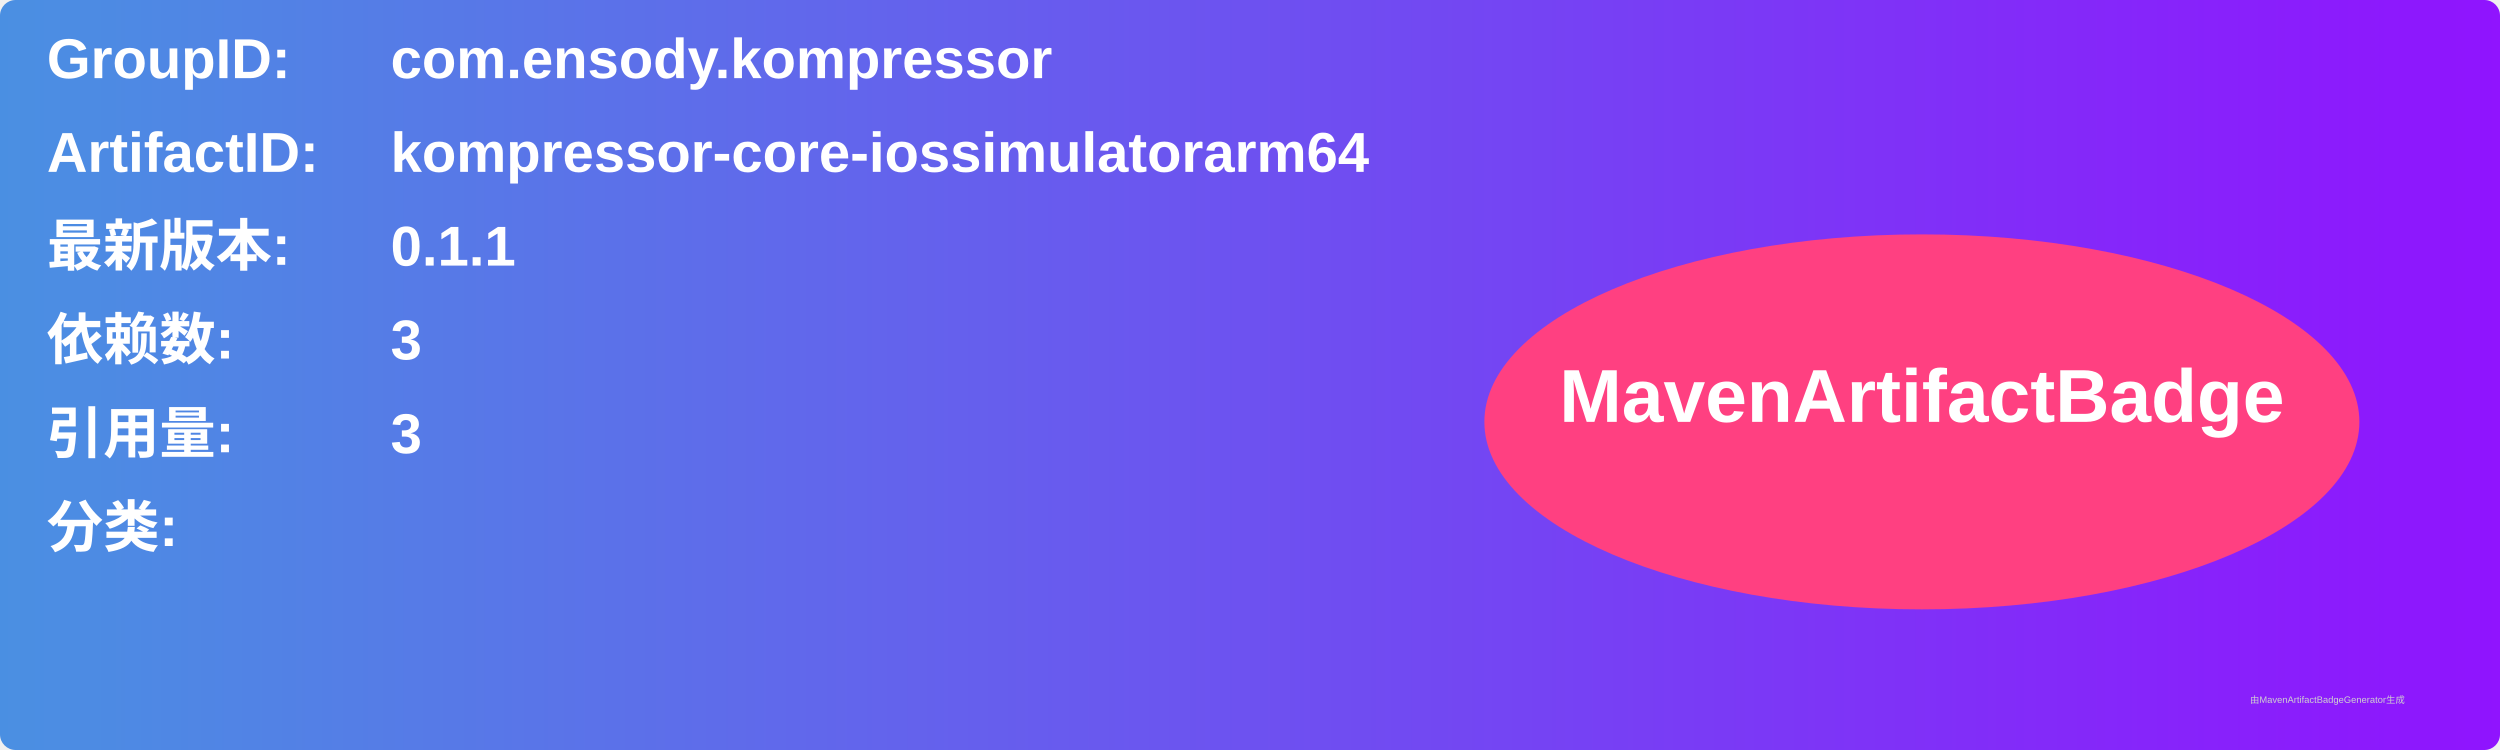
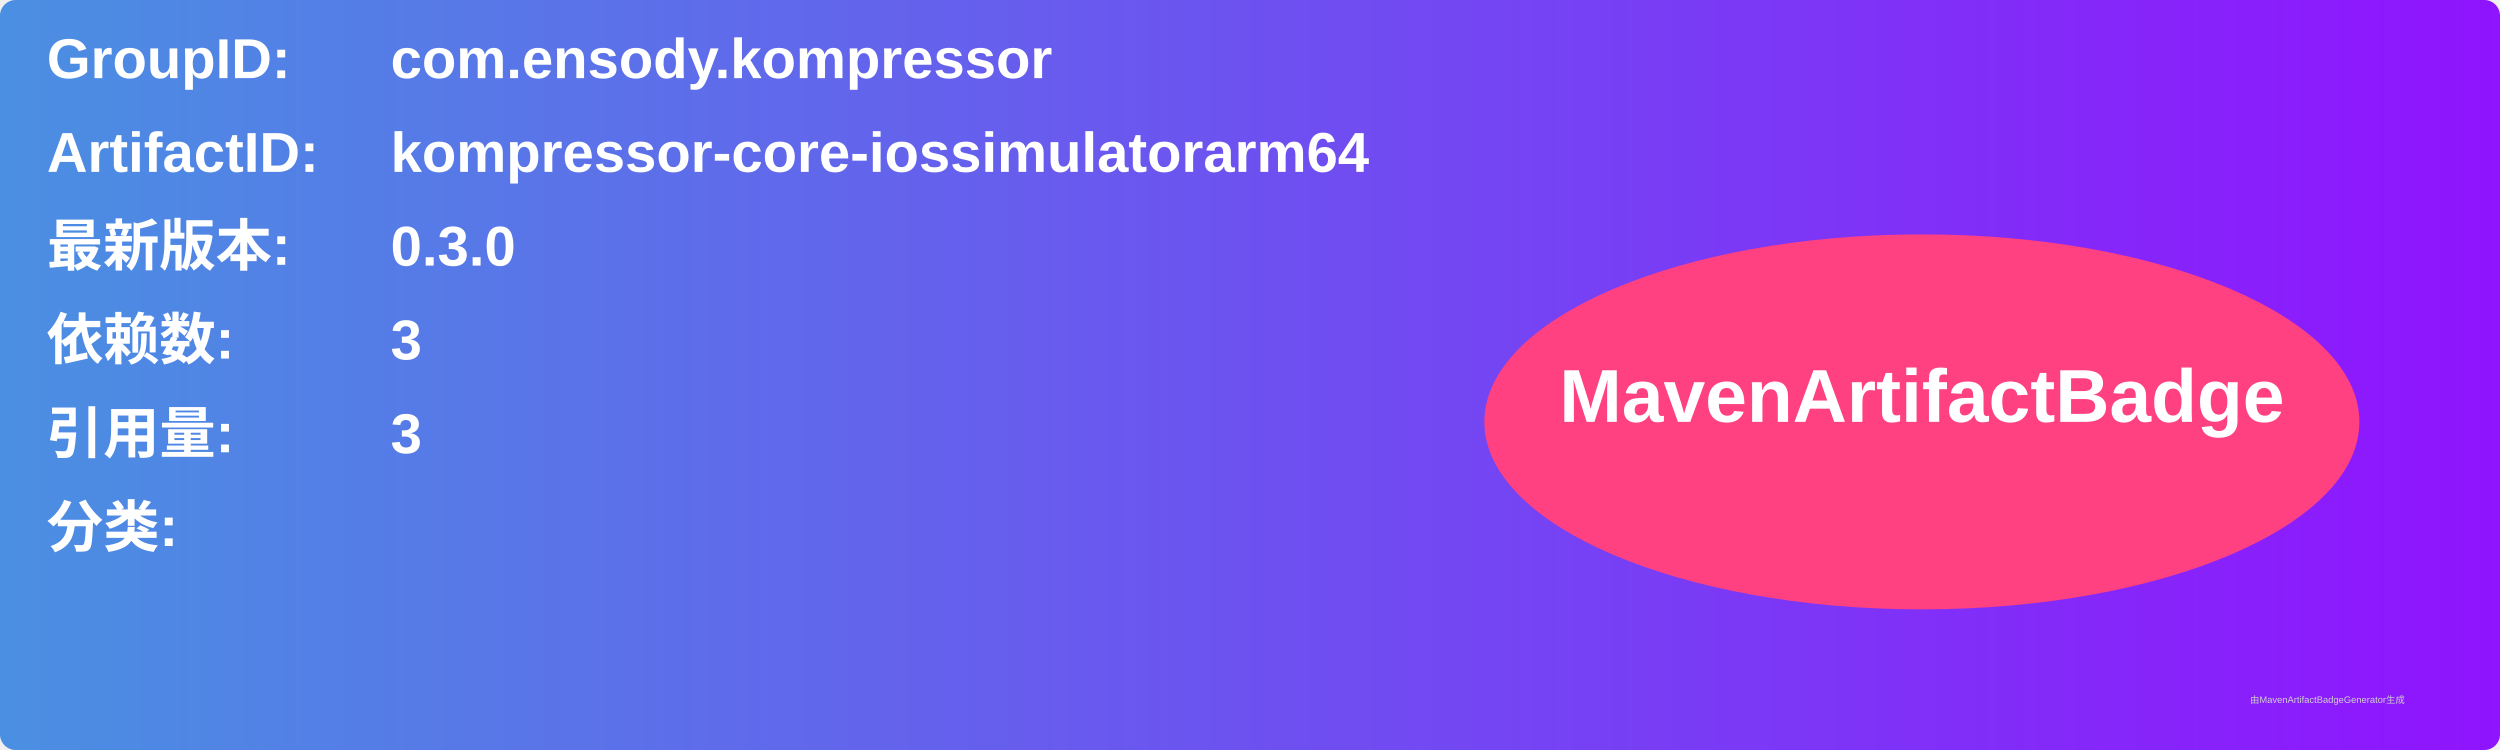
<svg xmlns="http://www.w3.org/2000/svg" width="800" height="240" viewBox="0 0 800 240">
  <linearGradient id="grad" x1="0%" y1="0%" x2="100%" y2="0%">
    <stop offset="0%" stop-color="#4a90e2" />
    <stop offset="100%" stop-color="#9013fe" />
  </linearGradient>
  <rect width="100%" height="100%" rx="5" ry="5" fill="url(#grad)" />
  <g transform="translate(15, 15)">
    <text x="0" y="10" font-family="Arial" font-size="18" fill="white" font-weight="bold" width="260">GroupID:</text>
    <text x="110" y="10" font-family="Arial" font-size="18" fill="white" font-weight="bold" width="460">com.ensody.kompressor</text>
    <text x="0" y="40" font-family="Arial" font-size="18" fill="white" font-weight="bold" width="260">ArtifactID:</text>
    <text x="110" y="40" font-family="Arial" font-size="18" fill="white" font-weight="bold" width="460">kompressor-core-iossimulatorarm64</text>
    <text x="0" y="70" font-family="Arial" font-size="18" fill="white" font-weight="bold">最新版本:</text>
    <text x="110" y="70" font-family="Arial" font-size="18" fill="white" font-weight="bold">
-       <tspan font-weight="bold">0.1.1</tspan>
+       <tspan font-weight="bold">0.3.0</tspan>
    </text>
    <text x="0" y="100" font-family="Arial" font-size="18" fill="white" font-weight="bold">依赖数: </text>
    <text x="110" y="100" font-family="Arial" font-size="18" fill="white">
      <tspan font-weight="bold">3</tspan>
    </text>
    <text x="0" y="130" font-family="Arial" font-size="18" fill="white" font-weight="bold">引用量: </text>
    <text x="110" y="130" font-family="Arial" font-size="18" fill="white">
      <tspan font-weight="bold">3</tspan>
    </text>
    <text x="0" y="160" font-family="Arial" font-size="18" fill="white" font-weight="bold">分类:</text>
    <text x="10" y="190" font-family="Arial" font-size="10" fill="white">
      <tspan font-weight="bold" />
    </text>
    <ellipse cx="600" cy="120" rx="140" ry="60" fill="#ff4081" />
    <text x="600" y="120" text-anchor="middle" font-family="Arial" font-size="24" fill="white" font-weight="bold">MavenArtifactBadge</text>
  </g>
  <text x="720" y="225" font-family="Arial" font-size="3" fill="#d0d0d0">由MavenArtifactBadgeGenerator生成</text>
</svg>
